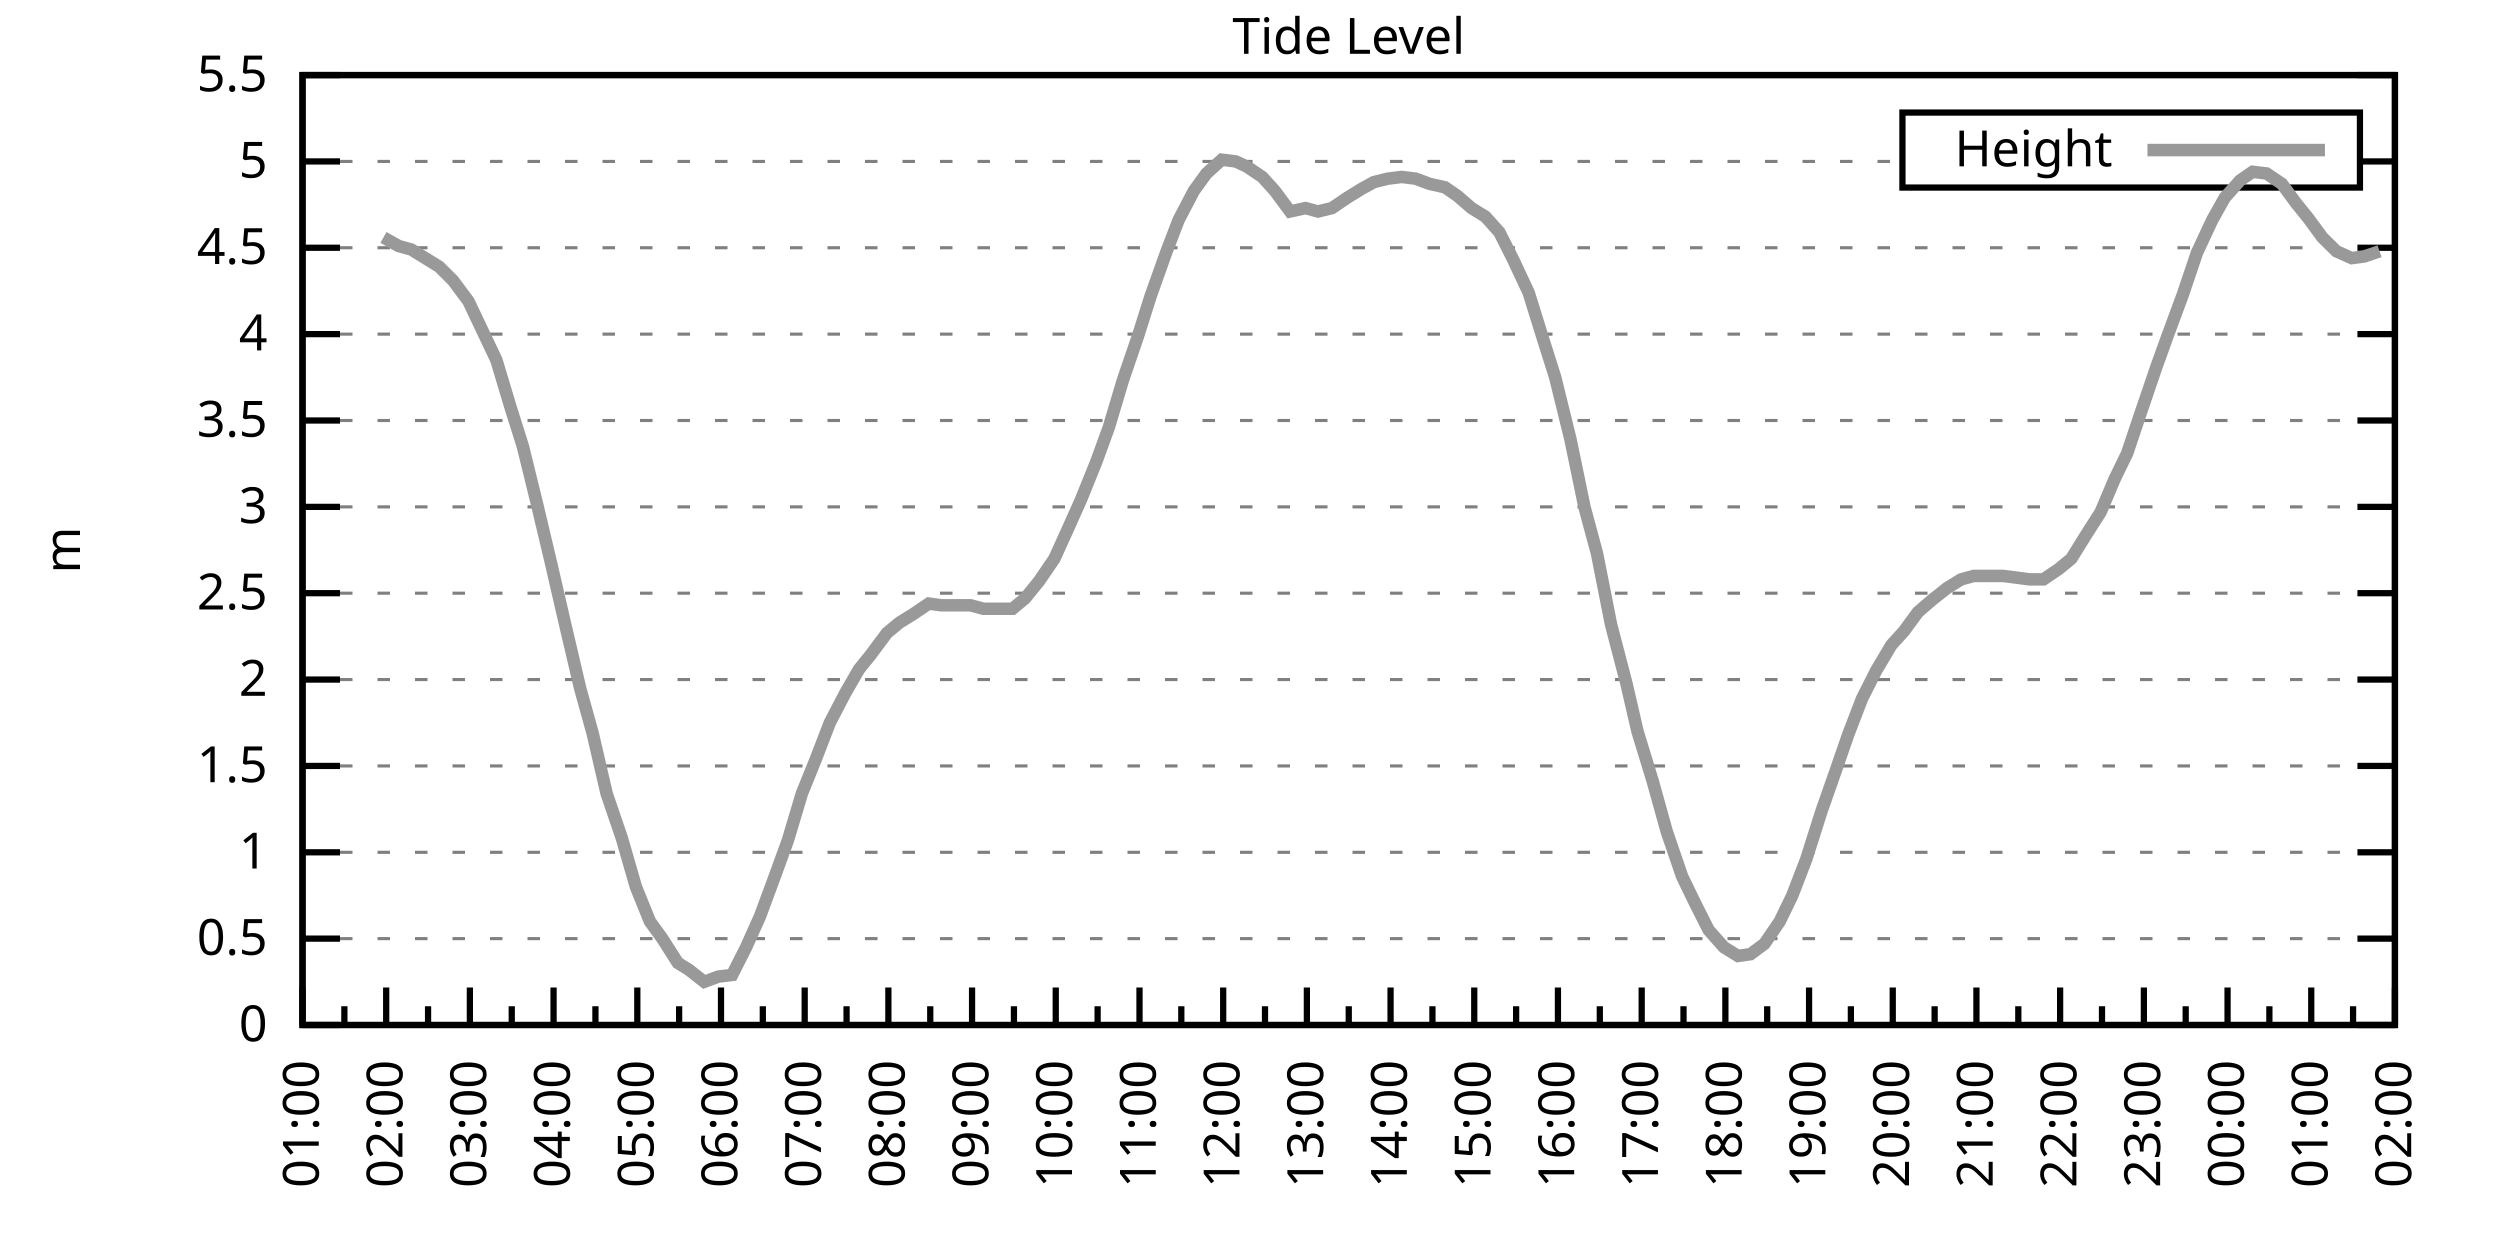
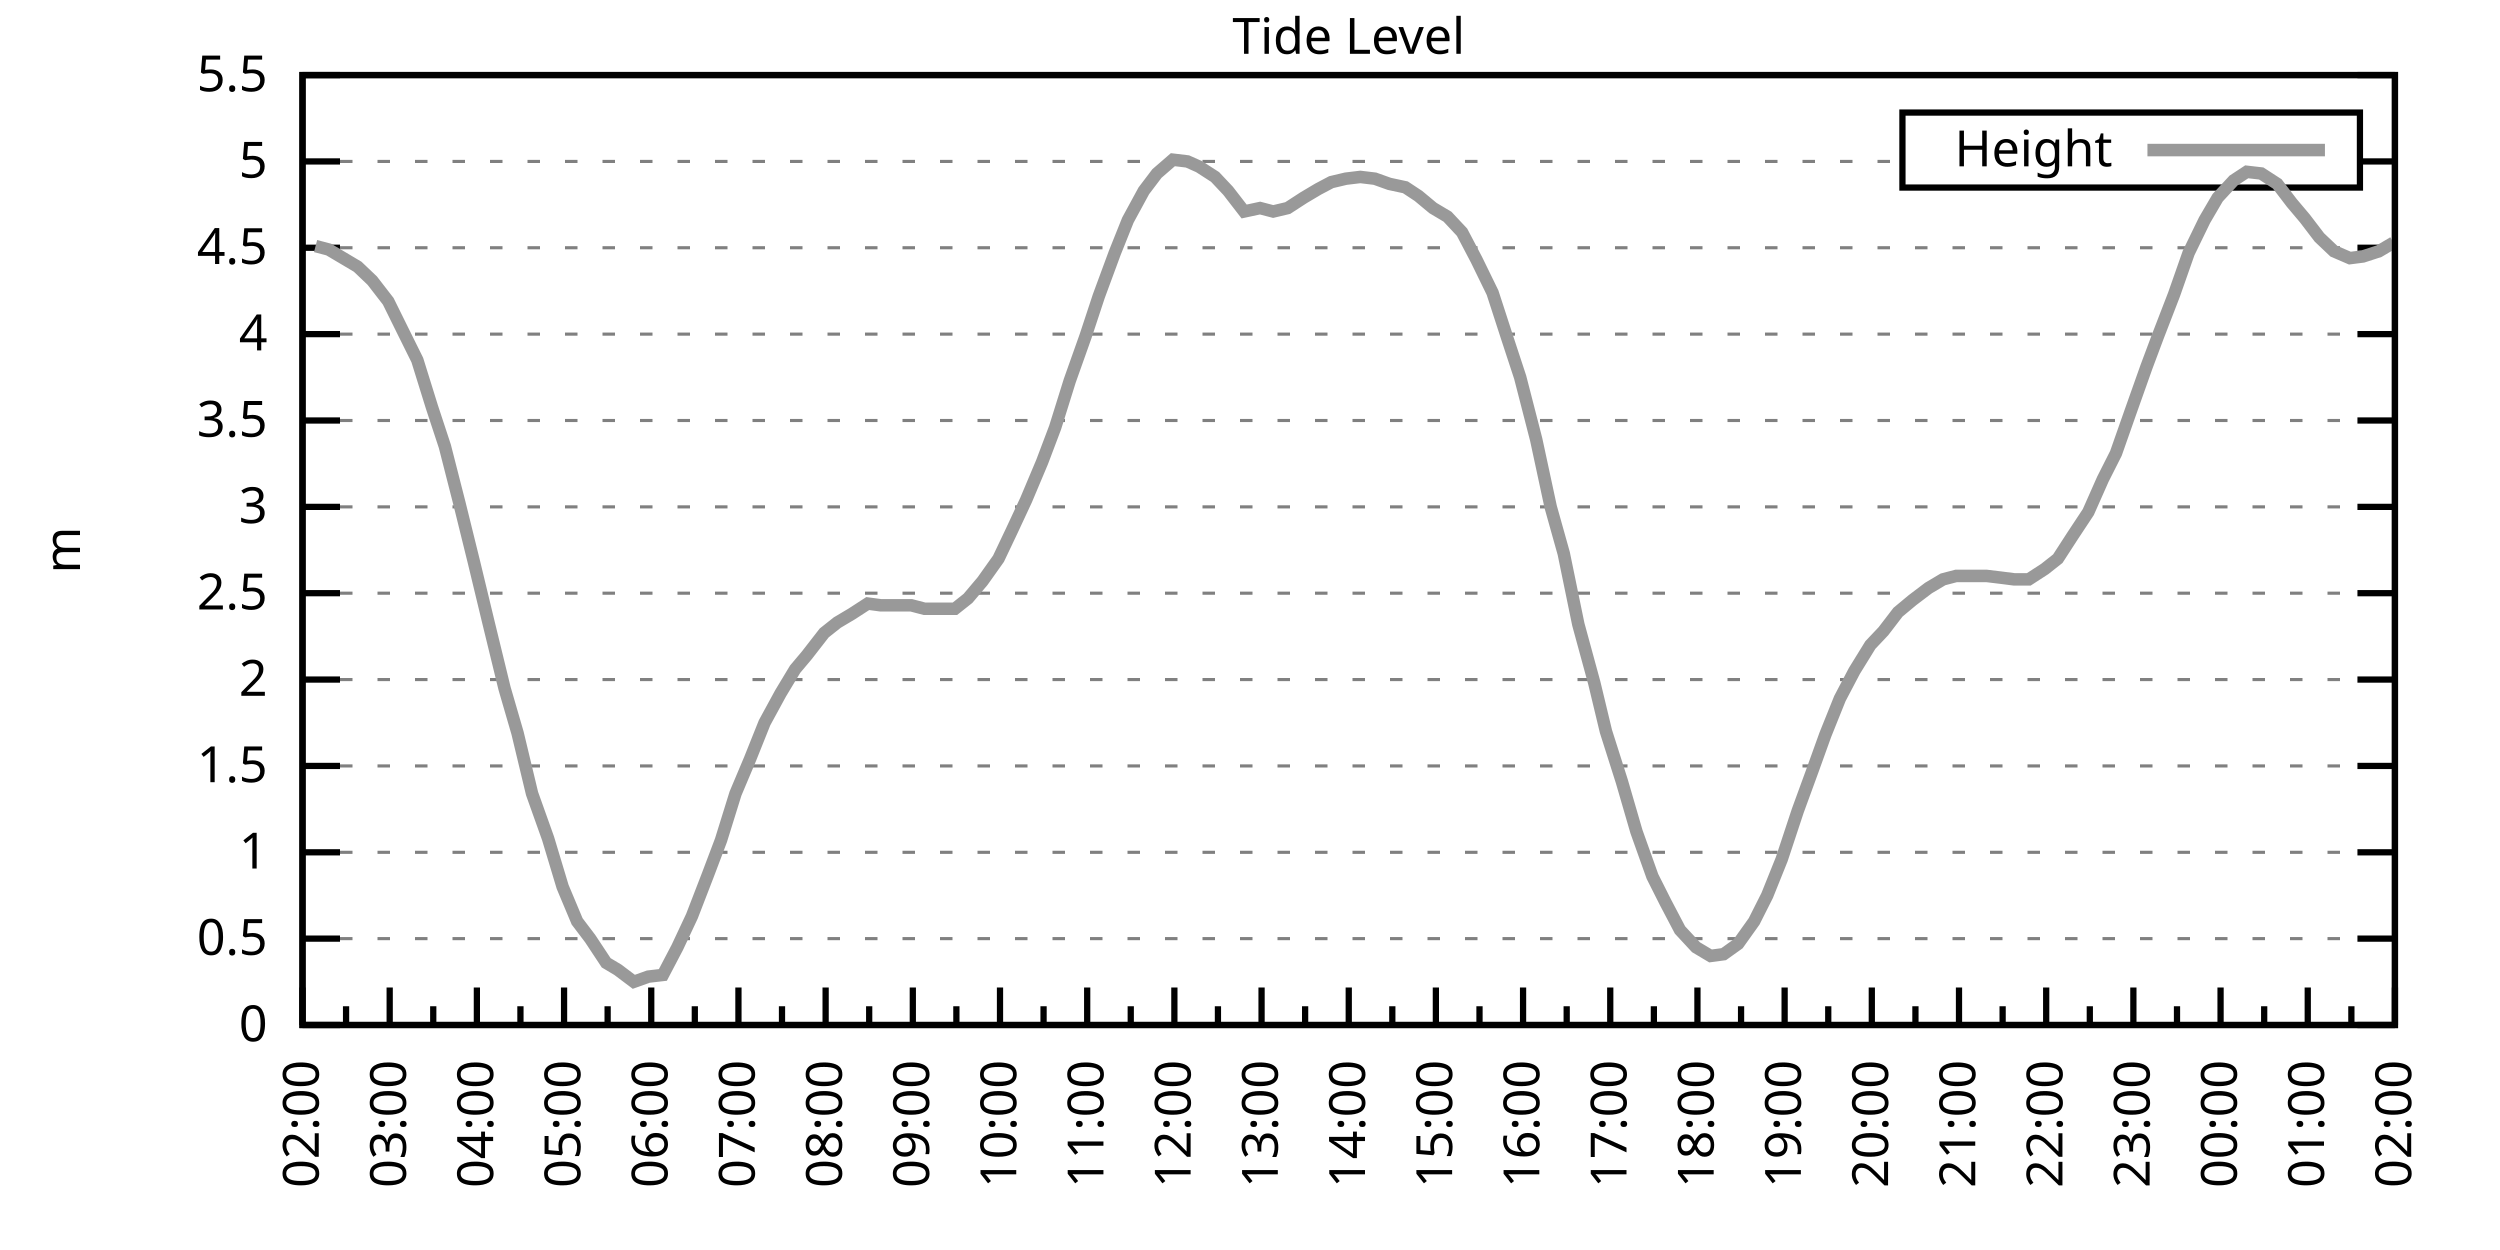
<svg xmlns="http://www.w3.org/2000/svg" xmlns:xlink="http://www.w3.org/1999/xlink" width="400" height="200" viewBox="0 0 400 200">
  <g id="gnuplot_canvas">
    <rect x="0" y="0" width="400" height="200" fill="none" />
    <defs>
      <circle id="gpDot" r="0.5" stroke-width="0.5" stroke="currentColor" />
      <path id="gpPt0" stroke-width="0.333" stroke="currentColor" d="M-1,0 h2 M0,-1 v2" />
      <path id="gpPt1" stroke-width="0.333" stroke="currentColor" d="M-1,-1 L1,1 M1,-1 L-1,1" />
      <path id="gpPt2" stroke-width="0.333" stroke="currentColor" d="M-1,0 L1,0 M0,-1 L0,1 M-1,-1 L1,1 M-1,1 L1,-1" />
      <rect id="gpPt3" stroke-width="0.333" stroke="currentColor" x="-1" y="-1" width="2" height="2" />
      <rect id="gpPt4" stroke-width="0.333" stroke="currentColor" fill="currentColor" x="-1" y="-1" width="2" height="2" />
      <circle id="gpPt5" stroke-width="0.333" stroke="currentColor" cx="0" cy="0" r="1" />
      <use xlink:href="#gpPt5" id="gpPt6" fill="currentColor" stroke="none" />
      <path id="gpPt7" stroke-width="0.333" stroke="currentColor" d="M0,-1.33 L-1.33,0.67 L1.33,0.67 z" />
      <use xlink:href="#gpPt7" id="gpPt8" fill="currentColor" stroke="none" />
      <use xlink:href="#gpPt7" id="gpPt9" stroke="currentColor" transform="rotate(180)" />
      <use xlink:href="#gpPt9" id="gpPt10" fill="currentColor" stroke="none" />
      <use xlink:href="#gpPt3" id="gpPt11" stroke="currentColor" transform="rotate(45)" />
      <use xlink:href="#gpPt11" id="gpPt12" fill="currentColor" stroke="none" />
      <path id="gpPt13" stroke-width="0.333" stroke="currentColor" d="M0,1.330 L1.265,0.411 L0.782,-1.067 L-0.782,-1.076 L-1.265,0.411 z" />
      <use xlink:href="#gpPt13" id="gpPt14" fill="currentColor" stroke="none" />
      <filter id="textbox" filterUnits="objectBoundingBox" x="0" y="0" height="1" width="1">
        <feFlood flood-color="white" flood-opacity="1" result="bgnd" />
        <feComposite in="SourceGraphic" in2="bgnd" operator="atop" />
      </filter>
      <filter id="greybox" filterUnits="objectBoundingBox" x="0" y="0" height="1" width="1">
        <feFlood flood-color="lightgrey" flood-opacity="1" result="grey" />
        <feComposite in="SourceGraphic" in2="grey" operator="atop" />
      </filter>
    </defs>
    <g fill="none" color="white" stroke="currentColor" stroke-width="1.00" stroke-linecap="butt" stroke-linejoin="miter">
</g>
    <g fill="none" color="black" stroke="currentColor" stroke-width="1.00" stroke-linecap="butt" stroke-linejoin="miter">
      <g stroke="none" shape-rendering="crispEdges">
        <polygon fill="rgb(255, 255, 255)" points="48.40,164.00 383.18,164.00 383.18,12.02 48.40,12.02 " />
      </g>
    </g>
    <g fill="none" color="black" stroke="currentColor" stroke-width="1.00" stroke-linecap="butt" stroke-linejoin="miter">
</g>
    <g fill="none" color="black" stroke="black" stroke-width="0.50" stroke-linecap="butt" stroke-linejoin="miter">
</g>
    <g fill="none" color="gray" stroke="currentColor" stroke-width="0.50" stroke-linecap="butt" stroke-linejoin="miter">
      <path stroke="gray" stroke-dasharray="2,4" class="gridline" d="M48.40,164.00 L383.19,164.00  " />
    </g>
    <g fill="none" color="gray" stroke="gray" stroke-width="1.00" stroke-linecap="butt" stroke-linejoin="miter">
</g>
    <g fill="none" color="black" stroke="currentColor" stroke-width="1.00" stroke-linecap="butt" stroke-linejoin="miter">
      <path stroke="black" d="M48.40,164.00 L54.40,164.00 M383.19,164.00 L377.19,164.00  " />
      <g transform="translate(42.80,166.60)" stroke="none" fill="black" font-family="Sans" font-size="8.00" text-anchor="end">
        <text>
          <tspan font-family="Sans"> 0</tspan>
        </text>
      </g>
    </g>
    <g fill="none" color="black" stroke="currentColor" stroke-width="1.00" stroke-linecap="butt" stroke-linejoin="miter">
</g>
    <g fill="none" color="black" stroke="black" stroke-width="0.50" stroke-linecap="butt" stroke-linejoin="miter">
</g>
    <g fill="none" color="gray" stroke="currentColor" stroke-width="0.50" stroke-linecap="butt" stroke-linejoin="miter">
      <path stroke="gray" stroke-dasharray="2,4" class="gridline" d="M48.40,150.18 L383.19,150.18  " />
    </g>
    <g fill="none" color="gray" stroke="gray" stroke-width="1.00" stroke-linecap="butt" stroke-linejoin="miter">
</g>
    <g fill="none" color="black" stroke="currentColor" stroke-width="1.00" stroke-linecap="butt" stroke-linejoin="miter">
      <path stroke="black" d="M48.40,150.18 L54.40,150.18 M383.19,150.18 L377.19,150.18  " />
      <g transform="translate(42.80,152.78)" stroke="none" fill="black" font-family="Sans" font-size="8.00" text-anchor="end">
        <text>
          <tspan font-family="Sans"> 0.5</tspan>
        </text>
      </g>
    </g>
    <g fill="none" color="black" stroke="currentColor" stroke-width="1.00" stroke-linecap="butt" stroke-linejoin="miter">
</g>
    <g fill="none" color="black" stroke="black" stroke-width="0.50" stroke-linecap="butt" stroke-linejoin="miter">
</g>
    <g fill="none" color="gray" stroke="currentColor" stroke-width="0.50" stroke-linecap="butt" stroke-linejoin="miter">
      <path stroke="gray" stroke-dasharray="2,4" class="gridline" d="M48.40,136.37 L383.19,136.37  " />
    </g>
    <g fill="none" color="gray" stroke="gray" stroke-width="1.00" stroke-linecap="butt" stroke-linejoin="miter">
</g>
    <g fill="none" color="black" stroke="currentColor" stroke-width="1.00" stroke-linecap="butt" stroke-linejoin="miter">
      <path stroke="black" d="M48.40,136.37 L54.40,136.37 M383.19,136.37 L377.19,136.37  " />
      <g transform="translate(42.80,138.97)" stroke="none" fill="black" font-family="Sans" font-size="8.00" text-anchor="end">
        <text>
          <tspan font-family="Sans"> 1</tspan>
        </text>
      </g>
    </g>
    <g fill="none" color="black" stroke="currentColor" stroke-width="1.00" stroke-linecap="butt" stroke-linejoin="miter">
</g>
    <g fill="none" color="black" stroke="black" stroke-width="0.50" stroke-linecap="butt" stroke-linejoin="miter">
</g>
    <g fill="none" color="gray" stroke="currentColor" stroke-width="0.50" stroke-linecap="butt" stroke-linejoin="miter">
      <path stroke="gray" stroke-dasharray="2,4" class="gridline" d="M48.40,122.55 L383.19,122.55  " />
    </g>
    <g fill="none" color="gray" stroke="gray" stroke-width="1.00" stroke-linecap="butt" stroke-linejoin="miter">
</g>
    <g fill="none" color="black" stroke="currentColor" stroke-width="1.00" stroke-linecap="butt" stroke-linejoin="miter">
      <path stroke="black" d="M48.40,122.55 L54.40,122.55 M383.19,122.55 L377.19,122.55  " />
      <g transform="translate(42.80,125.15)" stroke="none" fill="black" font-family="Sans" font-size="8.00" text-anchor="end">
        <text>
          <tspan font-family="Sans"> 1.5</tspan>
        </text>
      </g>
    </g>
    <g fill="none" color="black" stroke="currentColor" stroke-width="1.00" stroke-linecap="butt" stroke-linejoin="miter">
</g>
    <g fill="none" color="black" stroke="black" stroke-width="0.50" stroke-linecap="butt" stroke-linejoin="miter">
</g>
    <g fill="none" color="gray" stroke="currentColor" stroke-width="0.50" stroke-linecap="butt" stroke-linejoin="miter">
      <path stroke="gray" stroke-dasharray="2,4" class="gridline" d="M48.40,108.73 L383.19,108.73  " />
    </g>
    <g fill="none" color="gray" stroke="gray" stroke-width="1.00" stroke-linecap="butt" stroke-linejoin="miter">
</g>
    <g fill="none" color="black" stroke="currentColor" stroke-width="1.00" stroke-linecap="butt" stroke-linejoin="miter">
      <path stroke="black" d="M48.40,108.73 L54.40,108.73 M383.19,108.73 L377.19,108.73  " />
      <g transform="translate(42.80,111.33)" stroke="none" fill="black" font-family="Sans" font-size="8.00" text-anchor="end">
        <text>
          <tspan font-family="Sans"> 2</tspan>
        </text>
      </g>
    </g>
    <g fill="none" color="black" stroke="currentColor" stroke-width="1.00" stroke-linecap="butt" stroke-linejoin="miter">
</g>
    <g fill="none" color="black" stroke="black" stroke-width="0.50" stroke-linecap="butt" stroke-linejoin="miter">
</g>
    <g fill="none" color="gray" stroke="currentColor" stroke-width="0.50" stroke-linecap="butt" stroke-linejoin="miter">
      <path stroke="gray" stroke-dasharray="2,4" class="gridline" d="M48.40,94.91 L383.19,94.91  " />
    </g>
    <g fill="none" color="gray" stroke="gray" stroke-width="1.00" stroke-linecap="butt" stroke-linejoin="miter">
</g>
    <g fill="none" color="black" stroke="currentColor" stroke-width="1.00" stroke-linecap="butt" stroke-linejoin="miter">
      <path stroke="black" d="M48.40,94.91 L54.40,94.91 M383.19,94.91 L377.19,94.91  " />
      <g transform="translate(42.80,97.51)" stroke="none" fill="black" font-family="Sans" font-size="8.00" text-anchor="end">
        <text>
          <tspan font-family="Sans"> 2.5</tspan>
        </text>
      </g>
    </g>
    <g fill="none" color="black" stroke="currentColor" stroke-width="1.00" stroke-linecap="butt" stroke-linejoin="miter">
</g>
    <g fill="none" color="black" stroke="black" stroke-width="0.50" stroke-linecap="butt" stroke-linejoin="miter">
</g>
    <g fill="none" color="gray" stroke="currentColor" stroke-width="0.50" stroke-linecap="butt" stroke-linejoin="miter">
      <path stroke="gray" stroke-dasharray="2,4" class="gridline" d="M48.40,81.10 L383.19,81.10  " />
    </g>
    <g fill="none" color="gray" stroke="gray" stroke-width="1.00" stroke-linecap="butt" stroke-linejoin="miter">
</g>
    <g fill="none" color="black" stroke="currentColor" stroke-width="1.00" stroke-linecap="butt" stroke-linejoin="miter">
      <path stroke="black" d="M48.40,81.10 L54.40,81.10 M383.19,81.10 L377.19,81.10  " />
      <g transform="translate(42.80,83.70)" stroke="none" fill="black" font-family="Sans" font-size="8.00" text-anchor="end">
        <text>
          <tspan font-family="Sans"> 3</tspan>
        </text>
      </g>
    </g>
    <g fill="none" color="black" stroke="currentColor" stroke-width="1.00" stroke-linecap="butt" stroke-linejoin="miter">
</g>
    <g fill="none" color="black" stroke="black" stroke-width="0.50" stroke-linecap="butt" stroke-linejoin="miter">
</g>
    <g fill="none" color="gray" stroke="currentColor" stroke-width="0.50" stroke-linecap="butt" stroke-linejoin="miter">
      <path stroke="gray" stroke-dasharray="2,4" class="gridline" d="M48.40,67.28 L383.19,67.28  " />
    </g>
    <g fill="none" color="gray" stroke="gray" stroke-width="1.00" stroke-linecap="butt" stroke-linejoin="miter">
</g>
    <g fill="none" color="black" stroke="currentColor" stroke-width="1.00" stroke-linecap="butt" stroke-linejoin="miter">
      <path stroke="black" d="M48.40,67.28 L54.40,67.28 M383.19,67.28 L377.19,67.28  " />
      <g transform="translate(42.80,69.88)" stroke="none" fill="black" font-family="Sans" font-size="8.00" text-anchor="end">
        <text>
          <tspan font-family="Sans"> 3.5</tspan>
        </text>
      </g>
    </g>
    <g fill="none" color="black" stroke="currentColor" stroke-width="1.00" stroke-linecap="butt" stroke-linejoin="miter">
</g>
    <g fill="none" color="black" stroke="black" stroke-width="0.50" stroke-linecap="butt" stroke-linejoin="miter">
</g>
    <g fill="none" color="gray" stroke="currentColor" stroke-width="0.50" stroke-linecap="butt" stroke-linejoin="miter">
      <path stroke="gray" stroke-dasharray="2,4" class="gridline" d="M48.40,53.46 L383.19,53.46  " />
    </g>
    <g fill="none" color="gray" stroke="gray" stroke-width="1.00" stroke-linecap="butt" stroke-linejoin="miter">
</g>
    <g fill="none" color="black" stroke="currentColor" stroke-width="1.00" stroke-linecap="butt" stroke-linejoin="miter">
      <path stroke="black" d="M48.40,53.46 L54.40,53.46 M383.19,53.46 L377.19,53.46  " />
      <g transform="translate(42.80,56.06)" stroke="none" fill="black" font-family="Sans" font-size="8.00" text-anchor="end">
        <text>
          <tspan font-family="Sans"> 4</tspan>
        </text>
      </g>
    </g>
    <g fill="none" color="black" stroke="currentColor" stroke-width="1.00" stroke-linecap="butt" stroke-linejoin="miter">
</g>
    <g fill="none" color="black" stroke="black" stroke-width="0.50" stroke-linecap="butt" stroke-linejoin="miter">
</g>
    <g fill="none" color="gray" stroke="currentColor" stroke-width="0.50" stroke-linecap="butt" stroke-linejoin="miter">
      <path stroke="gray" stroke-dasharray="2,4" class="gridline" d="M48.40,39.64 L383.19,39.64  " />
    </g>
    <g fill="none" color="gray" stroke="gray" stroke-width="1.00" stroke-linecap="butt" stroke-linejoin="miter">
</g>
    <g fill="none" color="black" stroke="currentColor" stroke-width="1.00" stroke-linecap="butt" stroke-linejoin="miter">
      <path stroke="black" d="M48.40,39.64 L54.40,39.64 M383.19,39.64 L377.19,39.64  " />
      <g transform="translate(42.80,42.24)" stroke="none" fill="black" font-family="Sans" font-size="8.00" text-anchor="end">
        <text>
          <tspan font-family="Sans"> 4.5</tspan>
        </text>
      </g>
    </g>
    <g fill="none" color="black" stroke="currentColor" stroke-width="1.00" stroke-linecap="butt" stroke-linejoin="miter">
</g>
    <g fill="none" color="black" stroke="black" stroke-width="0.50" stroke-linecap="butt" stroke-linejoin="miter">
</g>
    <g fill="none" color="gray" stroke="currentColor" stroke-width="0.50" stroke-linecap="butt" stroke-linejoin="miter">
      <path stroke="gray" stroke-dasharray="2,4" class="gridline" d="M48.40,25.83 L304.39,25.83 M377.59,25.83 L383.19,25.83  " />
    </g>
    <g fill="none" color="gray" stroke="gray" stroke-width="1.00" stroke-linecap="butt" stroke-linejoin="miter">
</g>
    <g fill="none" color="black" stroke="currentColor" stroke-width="1.00" stroke-linecap="butt" stroke-linejoin="miter">
      <path stroke="black" d="M48.40,25.83 L54.40,25.83 M383.19,25.83 L377.19,25.83  " />
      <g transform="translate(42.80,28.43)" stroke="none" fill="black" font-family="Sans" font-size="8.00" text-anchor="end">
        <text>
          <tspan font-family="Sans"> 5</tspan>
        </text>
      </g>
    </g>
    <g fill="none" color="black" stroke="currentColor" stroke-width="1.00" stroke-linecap="butt" stroke-linejoin="miter">
</g>
    <g fill="none" color="black" stroke="black" stroke-width="0.50" stroke-linecap="butt" stroke-linejoin="miter">
</g>
    <g fill="none" color="gray" stroke="currentColor" stroke-width="0.50" stroke-linecap="butt" stroke-linejoin="miter">
      <path stroke="gray" stroke-dasharray="2,4" class="gridline" d="M48.40,12.01 L383.19,12.01  " />
    </g>
    <g fill="none" color="gray" stroke="gray" stroke-width="1.00" stroke-linecap="butt" stroke-linejoin="miter">
</g>
    <g fill="none" color="black" stroke="currentColor" stroke-width="1.00" stroke-linecap="butt" stroke-linejoin="miter">
      <path stroke="black" d="M48.40,12.01 L54.40,12.01 M383.19,12.01 L377.19,12.01  " />
      <g transform="translate(42.80,14.61)" stroke="none" fill="black" font-family="Sans" font-size="8.00" text-anchor="end">
        <text>
          <tspan font-family="Sans"> 5.5</tspan>
        </text>
      </g>
    </g>
    <g fill="none" color="black" stroke="currentColor" stroke-width="1.00" stroke-linecap="butt" stroke-linejoin="miter">
      <path stroke="black" d="M48.40,164.00 L48.40,158.00  " />
      <g transform="translate(51.00,169.60) rotate(270)" stroke="none" fill="black" font-family="Sans" font-size="8.00" text-anchor="end">
        <text>
+           <tspan font-family="Sans">02:00</tspan>
+         </text>
+       </g>
+     </g>
+     <g fill="none" color="black" stroke="currentColor" stroke-width="1.00" stroke-linecap="butt" stroke-linejoin="miter">
+       <path stroke="black" d="M55.37,164.00 L55.37,161.00 M62.35,164.00 L62.35,158.00  " />
+       <g transform="translate(64.95,169.60) rotate(270)" stroke="none" fill="black" font-family="Sans" font-size="8.00" text-anchor="end">
+         <text>
+           <tspan font-family="Sans">03:00</tspan>
+         </text>
+       </g>
+     </g>
+     <g fill="none" color="black" stroke="currentColor" stroke-width="1.00" stroke-linecap="butt" stroke-linejoin="miter">
+       <path stroke="black" d="M69.32,164.00 L69.32,161.00 M76.30,164.00 L76.30,158.00  " />
+       <g transform="translate(78.90,169.60) rotate(270)" stroke="none" fill="black" font-family="Sans" font-size="8.00" text-anchor="end">
+         <text>
+           <tspan font-family="Sans">04:00</tspan>
+         </text>
+       </g>
+     </g>
+     <g fill="none" color="black" stroke="currentColor" stroke-width="1.00" stroke-linecap="butt" stroke-linejoin="miter">
+       <path stroke="black" d="M83.27,164.00 L83.27,161.00 M90.25,164.00 L90.25,158.00  " />
+       <g transform="translate(92.85,169.60) rotate(270)" stroke="none" fill="black" font-family="Sans" font-size="8.00" text-anchor="end">
+         <text>
+           <tspan font-family="Sans">05:00</tspan>
+         </text>
+       </g>
+     </g>
+     <g fill="none" color="black" stroke="currentColor" stroke-width="1.00" stroke-linecap="butt" stroke-linejoin="miter">
+       <path stroke="black" d="M97.22,164.00 L97.22,161.00 M104.20,164.00 L104.20,158.00  " />
+       <g transform="translate(106.80,169.60) rotate(270)" stroke="none" fill="black" font-family="Sans" font-size="8.00" text-anchor="end">
+         <text>
+           <tspan font-family="Sans">06:00</tspan>
+         </text>
+       </g>
+     </g>
+     <g fill="none" color="black" stroke="currentColor" stroke-width="1.00" stroke-linecap="butt" stroke-linejoin="miter">
+       <path stroke="black" d="M111.17,164.00 L111.17,161.00 M118.15,164.00 L118.15,158.00  " />
+       <g transform="translate(120.75,169.60) rotate(270)" stroke="none" fill="black" font-family="Sans" font-size="8.00" text-anchor="end">
+         <text>
+           <tspan font-family="Sans">07:00</tspan>
+         </text>
+       </g>
+     </g>
+     <g fill="none" color="black" stroke="currentColor" stroke-width="1.00" stroke-linecap="butt" stroke-linejoin="miter">
+       <path stroke="black" d="M125.12,164.00 L125.12,161.00 M132.10,164.00 L132.10,158.00  " />
+       <g transform="translate(134.70,169.60) rotate(270)" stroke="none" fill="black" font-family="Sans" font-size="8.00" text-anchor="end">
+         <text>
+           <tspan font-family="Sans">08:00</tspan>
+         </text>
+       </g>
+     </g>
+     <g fill="none" color="black" stroke="currentColor" stroke-width="1.00" stroke-linecap="butt" stroke-linejoin="miter">
+       <path stroke="black" d="M139.07,164.00 L139.07,161.00 M146.05,164.00 L146.05,158.00  " />
+       <g transform="translate(148.65,169.60) rotate(270)" stroke="none" fill="black" font-family="Sans" font-size="8.00" text-anchor="end">
+         <text>
+           <tspan font-family="Sans">09:00</tspan>
+         </text>
+       </g>
+     </g>
+     <g fill="none" color="black" stroke="currentColor" stroke-width="1.00" stroke-linecap="butt" stroke-linejoin="miter">
+       <path stroke="black" d="M153.02,164.00 L153.02,161.00 M160.00,164.00 L160.00,158.00  " />
+       <g transform="translate(162.60,169.60) rotate(270)" stroke="none" fill="black" font-family="Sans" font-size="8.00" text-anchor="end">
+         <text>
+           <tspan font-family="Sans">10:00</tspan>
+         </text>
+       </g>
+     </g>
+     <g fill="none" color="black" stroke="currentColor" stroke-width="1.00" stroke-linecap="butt" stroke-linejoin="miter">
+       <path stroke="black" d="M166.97,164.00 L166.97,161.00 M173.95,164.00 L173.95,158.00  " />
+       <g transform="translate(176.55,169.60) rotate(270)" stroke="none" fill="black" font-family="Sans" font-size="8.00" text-anchor="end">
+         <text>
+           <tspan font-family="Sans">11:00</tspan>
+         </text>
+       </g>
+     </g>
+     <g fill="none" color="black" stroke="currentColor" stroke-width="1.00" stroke-linecap="butt" stroke-linejoin="miter">
+       <path stroke="black" d="M180.92,164.00 L180.92,161.00 M187.90,164.00 L187.90,158.00  " />
+       <g transform="translate(190.50,169.60) rotate(270)" stroke="none" fill="black" font-family="Sans" font-size="8.00" text-anchor="end">
+         <text>
+           <tspan font-family="Sans">12:00</tspan>
+         </text>
+       </g>
+     </g>
+     <g fill="none" color="black" stroke="currentColor" stroke-width="1.00" stroke-linecap="butt" stroke-linejoin="miter">
+       <path stroke="black" d="M194.87,164.00 L194.87,161.00 M201.85,164.00 L201.85,158.00  " />
+       <g transform="translate(204.45,169.60) rotate(270)" stroke="none" fill="black" font-family="Sans" font-size="8.00" text-anchor="end">
+         <text>
+           <tspan font-family="Sans">13:00</tspan>
+         </text>
+       </g>
+     </g>
+     <g fill="none" color="black" stroke="currentColor" stroke-width="1.00" stroke-linecap="butt" stroke-linejoin="miter">
+       <path stroke="black" d="M208.82,164.00 L208.82,161.00 M215.80,164.00 L215.80,158.00  " />
+       <g transform="translate(218.40,169.60) rotate(270)" stroke="none" fill="black" font-family="Sans" font-size="8.00" text-anchor="end">
+         <text>
+           <tspan font-family="Sans">14:00</tspan>
+         </text>
+       </g>
+     </g>
+     <g fill="none" color="black" stroke="currentColor" stroke-width="1.00" stroke-linecap="butt" stroke-linejoin="miter">
+       <path stroke="black" d="M222.77,164.00 L222.77,161.00 M229.74,164.00 L229.74,158.00  " />
+       <g transform="translate(232.34,169.60) rotate(270)" stroke="none" fill="black" font-family="Sans" font-size="8.00" text-anchor="end">
+         <text>
+           <tspan font-family="Sans">15:00</tspan>
+         </text>
+       </g>
+     </g>
+     <g fill="none" color="black" stroke="currentColor" stroke-width="1.00" stroke-linecap="butt" stroke-linejoin="miter">
+       <path stroke="black" d="M236.72,164.00 L236.72,161.00 M243.69,164.00 L243.69,158.00  " />
+       <g transform="translate(246.29,169.60) rotate(270)" stroke="none" fill="black" font-family="Sans" font-size="8.00" text-anchor="end">
+         <text>
+           <tspan font-family="Sans">16:00</tspan>
+         </text>
+       </g>
+     </g>
+     <g fill="none" color="black" stroke="currentColor" stroke-width="1.00" stroke-linecap="butt" stroke-linejoin="miter">
+       <path stroke="black" d="M250.67,164.00 L250.67,161.00 M257.64,164.00 L257.64,158.00  " />
+       <g transform="translate(260.24,169.60) rotate(270)" stroke="none" fill="black" font-family="Sans" font-size="8.00" text-anchor="end">
+         <text>
+           <tspan font-family="Sans">17:00</tspan>
+         </text>
+       </g>
+     </g>
+     <g fill="none" color="black" stroke="currentColor" stroke-width="1.00" stroke-linecap="butt" stroke-linejoin="miter">
+       <path stroke="black" d="M264.62,164.00 L264.62,161.00 M271.59,164.00 L271.59,158.00  " />
+       <g transform="translate(274.19,169.60) rotate(270)" stroke="none" fill="black" font-family="Sans" font-size="8.00" text-anchor="end">
+         <text>
+           <tspan font-family="Sans">18:00</tspan>
+         </text>
+       </g>
+     </g>
+     <g fill="none" color="black" stroke="currentColor" stroke-width="1.00" stroke-linecap="butt" stroke-linejoin="miter">
+       <path stroke="black" d="M278.57,164.00 L278.57,161.00 M285.54,164.00 L285.54,158.00  " />
+       <g transform="translate(288.14,169.60) rotate(270)" stroke="none" fill="black" font-family="Sans" font-size="8.00" text-anchor="end">
+         <text>
+           <tspan font-family="Sans">19:00</tspan>
+         </text>
+       </g>
+     </g>
+     <g fill="none" color="black" stroke="currentColor" stroke-width="1.00" stroke-linecap="butt" stroke-linejoin="miter">
+       <path stroke="black" d="M292.52,164.00 L292.52,161.00 M299.49,164.00 L299.49,158.00  " />
+       <g transform="translate(302.09,169.60) rotate(270)" stroke="none" fill="black" font-family="Sans" font-size="8.00" text-anchor="end">
+         <text>
+           <tspan font-family="Sans">20:00</tspan>
+         </text>
+       </g>
+     </g>
+     <g fill="none" color="black" stroke="currentColor" stroke-width="1.00" stroke-linecap="butt" stroke-linejoin="miter">
+       <path stroke="black" d="M306.47,164.00 L306.47,161.00 M313.44,164.00 L313.44,158.00  " />
+       <g transform="translate(316.04,169.60) rotate(270)" stroke="none" fill="black" font-family="Sans" font-size="8.00" text-anchor="end">
+         <text>
+           <tspan font-family="Sans">21:00</tspan>
+         </text>
+       </g>
+     </g>
+     <g fill="none" color="black" stroke="currentColor" stroke-width="1.00" stroke-linecap="butt" stroke-linejoin="miter">
+       <path stroke="black" d="M320.42,164.00 L320.42,161.00 M327.39,164.00 L327.39,158.00  " />
+       <g transform="translate(329.99,169.60) rotate(270)" stroke="none" fill="black" font-family="Sans" font-size="8.00" text-anchor="end">
+         <text>
+           <tspan font-family="Sans">22:00</tspan>
+         </text>
+       </g>
+     </g>
+     <g fill="none" color="black" stroke="currentColor" stroke-width="1.00" stroke-linecap="butt" stroke-linejoin="miter">
+       <path stroke="black" d="M334.37,164.00 L334.37,161.00 M341.34,164.00 L341.34,158.00  " />
+       <g transform="translate(343.94,169.60) rotate(270)" stroke="none" fill="black" font-family="Sans" font-size="8.00" text-anchor="end">
+         <text>
+           <tspan font-family="Sans">23:00</tspan>
+         </text>
+       </g>
+     </g>
+     <g fill="none" color="black" stroke="currentColor" stroke-width="1.00" stroke-linecap="butt" stroke-linejoin="miter">
+       <path stroke="black" d="M348.32,164.00 L348.32,161.00 M355.29,164.00 L355.29,158.00  " />
+       <g transform="translate(357.89,169.60) rotate(270)" stroke="none" fill="black" font-family="Sans" font-size="8.00" text-anchor="end">
+         <text>
+           <tspan font-family="Sans">00:00</tspan>
+         </text>
+       </g>
+     </g>
+     <g fill="none" color="black" stroke="currentColor" stroke-width="1.00" stroke-linecap="butt" stroke-linejoin="miter">
+       <path stroke="black" d="M362.27,164.00 L362.27,161.00 M369.24,164.00 L369.24,158.00  " />
+       <g transform="translate(371.84,169.60) rotate(270)" stroke="none" fill="black" font-family="Sans" font-size="8.00" text-anchor="end">
+         <text>
          <tspan font-family="Sans">01:00</tspan>
        </text>
      </g>
    </g>
    <g fill="none" color="black" stroke="currentColor" stroke-width="1.00" stroke-linecap="butt" stroke-linejoin="miter">
-       <path stroke="black" d="M55.10,164.00 L55.10,161.00 M61.79,164.00 L61.79,158.00  " />
-       <g transform="translate(64.39,169.60) rotate(270)" stroke="none" fill="black" font-family="Sans" font-size="8.00" text-anchor="end">
-         <text>
-           <tspan font-family="Sans">02:00</tspan>
-         </text>
-       </g>
-     </g>
-     <g fill="none" color="black" stroke="currentColor" stroke-width="1.00" stroke-linecap="butt" stroke-linejoin="miter">
-       <path stroke="black" d="M68.49,164.00 L68.49,161.00 M75.18,164.00 L75.18,158.00  " />
-       <g transform="translate(77.78,169.60) rotate(270)" stroke="none" fill="black" font-family="Sans" font-size="8.00" text-anchor="end">
-         <text>
-           <tspan font-family="Sans">03:00</tspan>
-         </text>
-       </g>
-     </g>
-     <g fill="none" color="black" stroke="currentColor" stroke-width="1.00" stroke-linecap="butt" stroke-linejoin="miter">
-       <path stroke="black" d="M81.88,164.00 L81.88,161.00 M88.57,164.00 L88.57,158.00  " />
-       <g transform="translate(91.17,169.60) rotate(270)" stroke="none" fill="black" font-family="Sans" font-size="8.00" text-anchor="end">
-         <text>
-           <tspan font-family="Sans">04:00</tspan>
-         </text>
-       </g>
-     </g>
-     <g fill="none" color="black" stroke="currentColor" stroke-width="1.00" stroke-linecap="butt" stroke-linejoin="miter">
-       <path stroke="black" d="M95.27,164.00 L95.27,161.00 M101.97,164.00 L101.97,158.00  " />
-       <g transform="translate(104.57,169.60) rotate(270)" stroke="none" fill="black" font-family="Sans" font-size="8.00" text-anchor="end">
-         <text>
-           <tspan font-family="Sans">05:00</tspan>
-         </text>
-       </g>
-     </g>
-     <g fill="none" color="black" stroke="currentColor" stroke-width="1.00" stroke-linecap="butt" stroke-linejoin="miter">
-       <path stroke="black" d="M108.66,164.00 L108.66,161.00 M115.36,164.00 L115.36,158.00  " />
-       <g transform="translate(117.96,169.60) rotate(270)" stroke="none" fill="black" font-family="Sans" font-size="8.00" text-anchor="end">
-         <text>
-           <tspan font-family="Sans">06:00</tspan>
-         </text>
-       </g>
-     </g>
-     <g fill="none" color="black" stroke="currentColor" stroke-width="1.00" stroke-linecap="butt" stroke-linejoin="miter">
-       <path stroke="black" d="M122.05,164.00 L122.05,161.00 M128.75,164.00 L128.75,158.00  " />
-       <g transform="translate(131.35,169.60) rotate(270)" stroke="none" fill="black" font-family="Sans" font-size="8.00" text-anchor="end">
-         <text>
-           <tspan font-family="Sans">07:00</tspan>
-         </text>
-       </g>
-     </g>
-     <g fill="none" color="black" stroke="currentColor" stroke-width="1.00" stroke-linecap="butt" stroke-linejoin="miter">
-       <path stroke="black" d="M135.45,164.00 L135.45,161.00 M142.14,164.00 L142.14,158.00  " />
-       <g transform="translate(144.74,169.60) rotate(270)" stroke="none" fill="black" font-family="Sans" font-size="8.00" text-anchor="end">
-         <text>
-           <tspan font-family="Sans">08:00</tspan>
-         </text>
-       </g>
-     </g>
-     <g fill="none" color="black" stroke="currentColor" stroke-width="1.00" stroke-linecap="butt" stroke-linejoin="miter">
-       <path stroke="black" d="M148.84,164.00 L148.84,161.00 M155.53,164.00 L155.53,158.00  " />
-       <g transform="translate(158.13,169.60) rotate(270)" stroke="none" fill="black" font-family="Sans" font-size="8.00" text-anchor="end">
-         <text>
-           <tspan font-family="Sans">09:00</tspan>
-         </text>
-       </g>
-     </g>
-     <g fill="none" color="black" stroke="currentColor" stroke-width="1.00" stroke-linecap="butt" stroke-linejoin="miter">
-       <path stroke="black" d="M162.23,164.00 L162.23,161.00 M168.92,164.00 L168.92,158.00  " />
-       <g transform="translate(171.52,169.60) rotate(270)" stroke="none" fill="black" font-family="Sans" font-size="8.00" text-anchor="end">
-         <text>
-           <tspan font-family="Sans">10:00</tspan>
-         </text>
-       </g>
-     </g>
-     <g fill="none" color="black" stroke="currentColor" stroke-width="1.00" stroke-linecap="butt" stroke-linejoin="miter">
-       <path stroke="black" d="M175.62,164.00 L175.62,161.00 M182.32,164.00 L182.32,158.00  " />
-       <g transform="translate(184.92,169.60) rotate(270)" stroke="none" fill="black" font-family="Sans" font-size="8.00" text-anchor="end">
-         <text>
-           <tspan font-family="Sans">11:00</tspan>
-         </text>
-       </g>
-     </g>
-     <g fill="none" color="black" stroke="currentColor" stroke-width="1.00" stroke-linecap="butt" stroke-linejoin="miter">
-       <path stroke="black" d="M189.01,164.00 L189.01,161.00 M195.71,164.00 L195.71,158.00  " />
-       <g transform="translate(198.31,169.60) rotate(270)" stroke="none" fill="black" font-family="Sans" font-size="8.00" text-anchor="end">
-         <text>
-           <tspan font-family="Sans">12:00</tspan>
-         </text>
-       </g>
-     </g>
-     <g fill="none" color="black" stroke="currentColor" stroke-width="1.00" stroke-linecap="butt" stroke-linejoin="miter">
-       <path stroke="black" d="M202.40,164.00 L202.40,161.00 M209.10,164.00 L209.10,158.00  " />
-       <g transform="translate(211.70,169.60) rotate(270)" stroke="none" fill="black" font-family="Sans" font-size="8.00" text-anchor="end">
-         <text>
-           <tspan font-family="Sans">13:00</tspan>
-         </text>
-       </g>
-     </g>
-     <g fill="none" color="black" stroke="currentColor" stroke-width="1.00" stroke-linecap="butt" stroke-linejoin="miter">
-       <path stroke="black" d="M215.80,164.00 L215.80,161.00 M222.49,164.00 L222.49,158.00  " />
-       <g transform="translate(225.09,169.60) rotate(270)" stroke="none" fill="black" font-family="Sans" font-size="8.00" text-anchor="end">
-         <text>
-           <tspan font-family="Sans">14:00</tspan>
-         </text>
-       </g>
-     </g>
-     <g fill="none" color="black" stroke="currentColor" stroke-width="1.00" stroke-linecap="butt" stroke-linejoin="miter">
-       <path stroke="black" d="M229.19,164.00 L229.19,161.00 M235.88,164.00 L235.88,158.00  " />
-       <g transform="translate(238.48,169.60) rotate(270)" stroke="none" fill="black" font-family="Sans" font-size="8.00" text-anchor="end">
-         <text>
-           <tspan font-family="Sans">15:00</tspan>
-         </text>
-       </g>
-     </g>
-     <g fill="none" color="black" stroke="currentColor" stroke-width="1.00" stroke-linecap="butt" stroke-linejoin="miter">
-       <path stroke="black" d="M242.58,164.00 L242.58,161.00 M249.27,164.00 L249.27,158.00  " />
-       <g transform="translate(251.87,169.60) rotate(270)" stroke="none" fill="black" font-family="Sans" font-size="8.00" text-anchor="end">
-         <text>
-           <tspan font-family="Sans">16:00</tspan>
-         </text>
-       </g>
-     </g>
-     <g fill="none" color="black" stroke="currentColor" stroke-width="1.00" stroke-linecap="butt" stroke-linejoin="miter">
-       <path stroke="black" d="M255.97,164.00 L255.97,161.00 M262.67,164.00 L262.67,158.00  " />
-       <g transform="translate(265.27,169.60) rotate(270)" stroke="none" fill="black" font-family="Sans" font-size="8.00" text-anchor="end">
-         <text>
-           <tspan font-family="Sans">17:00</tspan>
-         </text>
-       </g>
-     </g>
-     <g fill="none" color="black" stroke="currentColor" stroke-width="1.00" stroke-linecap="butt" stroke-linejoin="miter">
-       <path stroke="black" d="M269.36,164.00 L269.36,161.00 M276.06,164.00 L276.06,158.00  " />
-       <g transform="translate(278.66,169.60) rotate(270)" stroke="none" fill="black" font-family="Sans" font-size="8.00" text-anchor="end">
-         <text>
-           <tspan font-family="Sans">18:00</tspan>
-         </text>
-       </g>
-     </g>
-     <g fill="none" color="black" stroke="currentColor" stroke-width="1.00" stroke-linecap="butt" stroke-linejoin="miter">
-       <path stroke="black" d="M282.75,164.00 L282.75,161.00 M289.45,164.00 L289.45,158.00  " />
-       <g transform="translate(292.05,169.60) rotate(270)" stroke="none" fill="black" font-family="Sans" font-size="8.00" text-anchor="end">
-         <text>
-           <tspan font-family="Sans">19:00</tspan>
-         </text>
-       </g>
-     </g>
-     <g fill="none" color="black" stroke="currentColor" stroke-width="1.00" stroke-linecap="butt" stroke-linejoin="miter">
-       <path stroke="black" d="M296.14,164.00 L296.14,161.00 M302.84,164.00 L302.84,158.00  " />
-       <g transform="translate(305.44,169.60) rotate(270)" stroke="none" fill="black" font-family="Sans" font-size="8.00" text-anchor="end">
-         <text>
-           <tspan font-family="Sans">20:00</tspan>
-         </text>
-       </g>
-     </g>
-     <g fill="none" color="black" stroke="currentColor" stroke-width="1.00" stroke-linecap="butt" stroke-linejoin="miter">
-       <path stroke="black" d="M309.54,164.00 L309.54,161.00 M316.23,164.00 L316.23,158.00  " />
-       <g transform="translate(318.83,169.60) rotate(270)" stroke="none" fill="black" font-family="Sans" font-size="8.00" text-anchor="end">
-         <text>
-           <tspan font-family="Sans">21:00</tspan>
-         </text>
-       </g>
-     </g>
-     <g fill="none" color="black" stroke="currentColor" stroke-width="1.00" stroke-linecap="butt" stroke-linejoin="miter">
-       <path stroke="black" d="M322.93,164.00 L322.93,161.00 M329.62,164.00 L329.62,158.00  " />
-       <g transform="translate(332.22,169.60) rotate(270)" stroke="none" fill="black" font-family="Sans" font-size="8.00" text-anchor="end">
-         <text>
-           <tspan font-family="Sans">22:00</tspan>
-         </text>
-       </g>
-     </g>
-     <g fill="none" color="black" stroke="currentColor" stroke-width="1.00" stroke-linecap="butt" stroke-linejoin="miter">
-       <path stroke="black" d="M336.32,164.00 L336.32,161.00 M343.02,164.00 L343.02,158.00  " />
-       <g transform="translate(345.62,169.60) rotate(270)" stroke="none" fill="black" font-family="Sans" font-size="8.00" text-anchor="end">
-         <text>
-           <tspan font-family="Sans">23:00</tspan>
-         </text>
-       </g>
-     </g>
-     <g fill="none" color="black" stroke="currentColor" stroke-width="1.00" stroke-linecap="butt" stroke-linejoin="miter">
-       <path stroke="black" d="M349.71,164.00 L349.71,161.00 M356.41,164.00 L356.41,158.00  " />
-       <g transform="translate(359.01,169.60) rotate(270)" stroke="none" fill="black" font-family="Sans" font-size="8.00" text-anchor="end">
-         <text>
-           <tspan font-family="Sans">00:00</tspan>
-         </text>
-       </g>
-     </g>
-     <g fill="none" color="black" stroke="currentColor" stroke-width="1.00" stroke-linecap="butt" stroke-linejoin="miter">
-       <path stroke="black" d="M363.10,164.00 L363.10,161.00 M369.80,164.00 L369.80,158.00  " />
-       <g transform="translate(372.40,169.60) rotate(270)" stroke="none" fill="black" font-family="Sans" font-size="8.00" text-anchor="end">
-         <text>
-           <tspan font-family="Sans">01:00</tspan>
-         </text>
-       </g>
-     </g>
-     <g fill="none" color="black" stroke="currentColor" stroke-width="1.00" stroke-linecap="butt" stroke-linejoin="miter">
-       <path stroke="black" d="M376.49,164.00 L376.49,161.00 M383.19,164.00 L383.19,158.00  " />
+       <path stroke="black" d="M376.22,164.00 L376.22,161.00 M383.19,164.00 L383.19,158.00  " />
      <g transform="translate(385.79,169.60) rotate(270)" stroke="none" fill="black" font-family="Sans" font-size="8.00" text-anchor="end">
        <text>
          <tspan font-family="Sans">02:00</tspan>
        </text>
      </g>
    </g>
    <g fill="none" color="black" stroke="currentColor" stroke-width="1.00" stroke-linecap="butt" stroke-linejoin="miter">
</g>
    <g fill="none" color="black" stroke="currentColor" stroke-width="1.00" stroke-linecap="butt" stroke-linejoin="miter">
      <path stroke="black" d="M48.40,12.01 L48.40,164.00 L383.19,164.00 L383.19,12.01 L48.40,12.01 Z  " />
    </g>
    <g fill="none" color="black" stroke="currentColor" stroke-width="1.00" stroke-linecap="butt" stroke-linejoin="miter">
      <g transform="translate(12.80,88.01) rotate(270)" stroke="none" fill="black" font-family="Sans" font-size="8.00" text-anchor="middle">
        <text>
          <tspan font-family="Sans">m</tspan>
        </text>
      </g>
    </g>
    <g fill="none" color="black" stroke="currentColor" stroke-width="1.00" stroke-linecap="butt" stroke-linejoin="miter">
</g>
    <g fill="none" color="black" stroke="currentColor" stroke-width="1.00" stroke-linecap="butt" stroke-linejoin="miter">
      <path stroke="black" d="M304.39,30.01 L304.39,18.01 L377.59,18.01 L377.59,30.01 L304.39,30.01 Z  " />
    </g>
    <g id="Tide_level_plot_1">
      <g fill="none" color="white" stroke="black" stroke-width="2.00" stroke-linecap="butt" stroke-linejoin="miter">
</g>
      <g fill="none" color="black" stroke="currentColor" stroke-width="2.00" stroke-linecap="butt" stroke-linejoin="miter">
        <g transform="translate(337.99,26.61)" stroke="none" fill="black" font-family="Sans" font-size="8.00" text-anchor="end">
          <text>
            <tspan font-family="Sans">Height</tspan>
          </text>
        </g>
      </g>
      <g fill="none" color="black" stroke="currentColor" stroke-width="2.00" stroke-linecap="butt" stroke-linejoin="miter">
-         <path stroke="rgb(153, 153, 153)" d="M343.59,24.01 L371.99,24.01 M61.35,37.99 L63.80,39.37 L65.81,39.92 L68.04,41.30 L70.27,42.68 L72.50,44.90   L74.96,48.21 L77.19,52.91 L79.42,57.61 L81.66,65.07 L83.66,71.42 L85.90,80.54 L88.13,89.94 L90.36,99.61   L92.82,110.11 L94.82,117.30 L97.06,126.97 L99.51,134.15 L101.74,141.89 L103.98,147.42 L105.98,150.18 L108.44,154.05   L110.22,155.16 L112.68,157.09 L114.91,156.26 L117.14,155.99 L119.38,151.56 L121.61,146.59 L124.06,139.96 L126.07,134.43   L128.30,126.97 L130.54,121.44 L132.77,115.64 L135.22,110.94 L137.45,107.07 L139.24,104.86 L141.92,101.27 L143.93,99.61   L146.16,98.23 L148.61,96.57 L150.62,96.85 L153.08,96.85 L155.31,96.85 L157.32,97.40 L159.55,97.40 L162.01,97.40   L164.01,95.74 L166.25,92.98 L168.70,89.39 L170.71,84.97 L172.94,79.99 L175.40,73.91 L177.41,68.38 L179.64,60.92   L182.09,53.74 L184.10,47.38 L186.56,40.47 L188.57,35.22 L191.02,30.53 L193.03,27.76 L195.48,25.55 L197.72,25.83   L199.50,26.66 L201.96,28.31 L203.97,30.53 L206.42,33.84 L208.88,33.29 L210.88,33.84 L213.12,33.29 L215.57,31.63   L217.80,30.25 L219.81,29.14 L222.04,28.59 L224.28,28.31 L226.51,28.59 L228.74,29.42 L231.20,29.97 L233.20,31.35   L235.44,33.29 L237.67,34.67 L239.90,37.16 L242.13,41.58 L244.59,46.83 L246.82,54.01 L248.83,60.37 L251.28,70.32   L253.51,81.10 L255.52,88.56 L257.76,99.89 L260.21,109.28 L262.00,117.02 L264.45,125.04 L266.68,133.05 L269.14,140.23   L271.15,144.38 L273.38,148.80 L275.83,151.56 L278.07,152.95 L280.07,152.67 L282.31,151.01 L284.76,147.42 L286.77,143.27   L289.00,137.47 L291.46,129.73 L293.69,123.38 L295.70,117.57 L297.93,111.77 L300.16,107.35 L302.62,103.20 L304.63,100.99   L306.86,97.95 L309.09,96.02 L311.54,94.08 L313.78,92.70 L315.79,92.15 L318.02,92.15 L320.47,92.15 L322.70,92.43   L324.71,92.70 L326.95,92.70 L329.40,91.04 L331.41,89.39 L333.64,85.79 L336.10,81.93 L338.33,76.67 L340.34,72.53   L342.57,65.90 L345.02,58.71 L346.81,53.74 L349.26,47.11 L351.50,40.47 L353.95,35.22 L355.96,31.63 L358.42,28.87   L360.42,27.49 L362.66,27.76 L365.11,29.42 L367.34,32.46 L369.35,34.95 L371.58,37.99 L373.82,40.20 L376.27,41.30   L378.28,41.03 L380.73,40.20  " />
+         <path stroke="rgb(153, 153, 153)" d="M343.59,24.01 L371.99,24.01 M50.49,39.37 L52.58,39.92 L54.91,41.30 L57.23,42.68 L59.56,44.90 L62.12,48.21   L64.44,52.91 L66.77,57.61 L69.09,65.07 L71.18,71.42 L73.51,80.54 L75.83,89.94 L78.16,99.61 L80.72,110.11   L82.81,117.30 L85.13,126.97 L87.69,134.15 L90.02,141.89 L92.34,147.42 L94.43,150.18 L96.99,154.05 L98.85,155.16   L101.41,157.09 L103.73,156.26 L106.06,155.99 L108.38,151.56 L110.71,146.59 L113.27,139.96 L115.36,134.43 L117.68,126.97   L120.01,121.44 L122.33,115.64 L124.89,110.94 L127.22,107.07 L129.08,104.86 L131.87,101.27 L133.96,99.61 L136.28,98.23   L138.84,96.57 L140.93,96.85 L143.49,96.85 L145.81,96.85 L147.91,97.40 L150.23,97.40 L152.79,97.40 L154.88,95.74   L157.21,92.98 L159.76,89.39 L161.86,84.97 L164.18,79.99 L166.74,73.91 L168.83,68.38 L171.16,60.92 L173.71,53.74   L175.81,47.38 L178.36,40.47 L180.46,35.22 L183.01,30.53 L185.11,27.76 L187.66,25.55 L189.99,25.83 L191.85,26.66   L194.41,28.31 L196.50,30.53 L199.06,33.84 L201.61,33.29 L203.71,33.84 L206.03,33.29 L208.59,31.63 L210.91,30.25   L213.01,29.14 L215.33,28.59 L217.65,28.31 L219.98,28.59 L222.30,29.42 L224.86,29.97 L226.95,31.35 L229.28,33.29   L231.60,34.67 L233.93,37.16 L236.25,41.58 L238.81,46.83 L241.14,54.01 L243.23,60.37 L245.79,70.32 L248.11,81.10   L250.20,88.56 L252.53,99.89 L255.09,109.28 L256.95,117.02 L259.50,125.04 L261.83,133.05 L264.39,140.23 L266.48,144.38   L268.80,148.80 L271.36,151.56 L273.69,152.95 L275.78,152.67 L278.10,151.01 L280.66,147.42 L282.75,143.27 L285.08,137.47   L287.64,129.73 L289.96,123.38 L292.05,117.57 L294.38,111.77 L296.70,107.35 L299.26,103.20 L301.35,100.99 L303.68,97.95   L306.00,96.02 L308.56,94.08 L310.88,92.70 L312.98,92.15 L315.30,92.15 L317.86,92.15 L320.18,92.43 L322.28,92.70   L324.60,92.70 L327.16,91.04 L329.25,89.39 L331.58,85.79 L334.13,81.93 L336.46,76.67 L338.55,72.53 L340.88,65.90   L343.43,58.71 L345.29,53.74 L347.85,47.11 L350.18,40.47 L352.73,35.22 L354.83,31.63 L357.38,28.87 L359.48,27.49   L361.80,27.76 L364.36,29.42 L366.68,32.46 L368.78,34.95 L371.10,37.99 L373.43,40.20 L375.98,41.30 L378.08,41.03   L380.63,40.20 L382.96,38.82  " />
      </g>
    </g>
    <g fill="none" color="black" stroke="currentColor" stroke-width="2.00" stroke-linecap="butt" stroke-linejoin="miter">
</g>
    <g fill="none" color="black" stroke="black" stroke-width="1.00" stroke-linecap="butt" stroke-linejoin="miter">
</g>
    <g fill="none" color="black" stroke="currentColor" stroke-width="1.00" stroke-linecap="butt" stroke-linejoin="miter">
      <path stroke="black" d="M48.40,12.01 L48.40,164.00 L383.19,164.00 L383.19,12.01 L48.40,12.01 Z  " />
    </g>
    <g fill="none" color="black" stroke="currentColor" stroke-width="1.00" stroke-linecap="butt" stroke-linejoin="miter">
      <g transform="translate(215.79,8.61)" stroke="none" fill="black" font-family="Sans" font-size="8.00" text-anchor="middle">
        <text>
          <tspan font-family="Sans">Tide Level</tspan>
        </text>
      </g>
    </g>
    <g fill="none" color="black" stroke="currentColor" stroke-width="1.00" stroke-linecap="butt" stroke-linejoin="miter">
</g>
  </g>
</svg>
